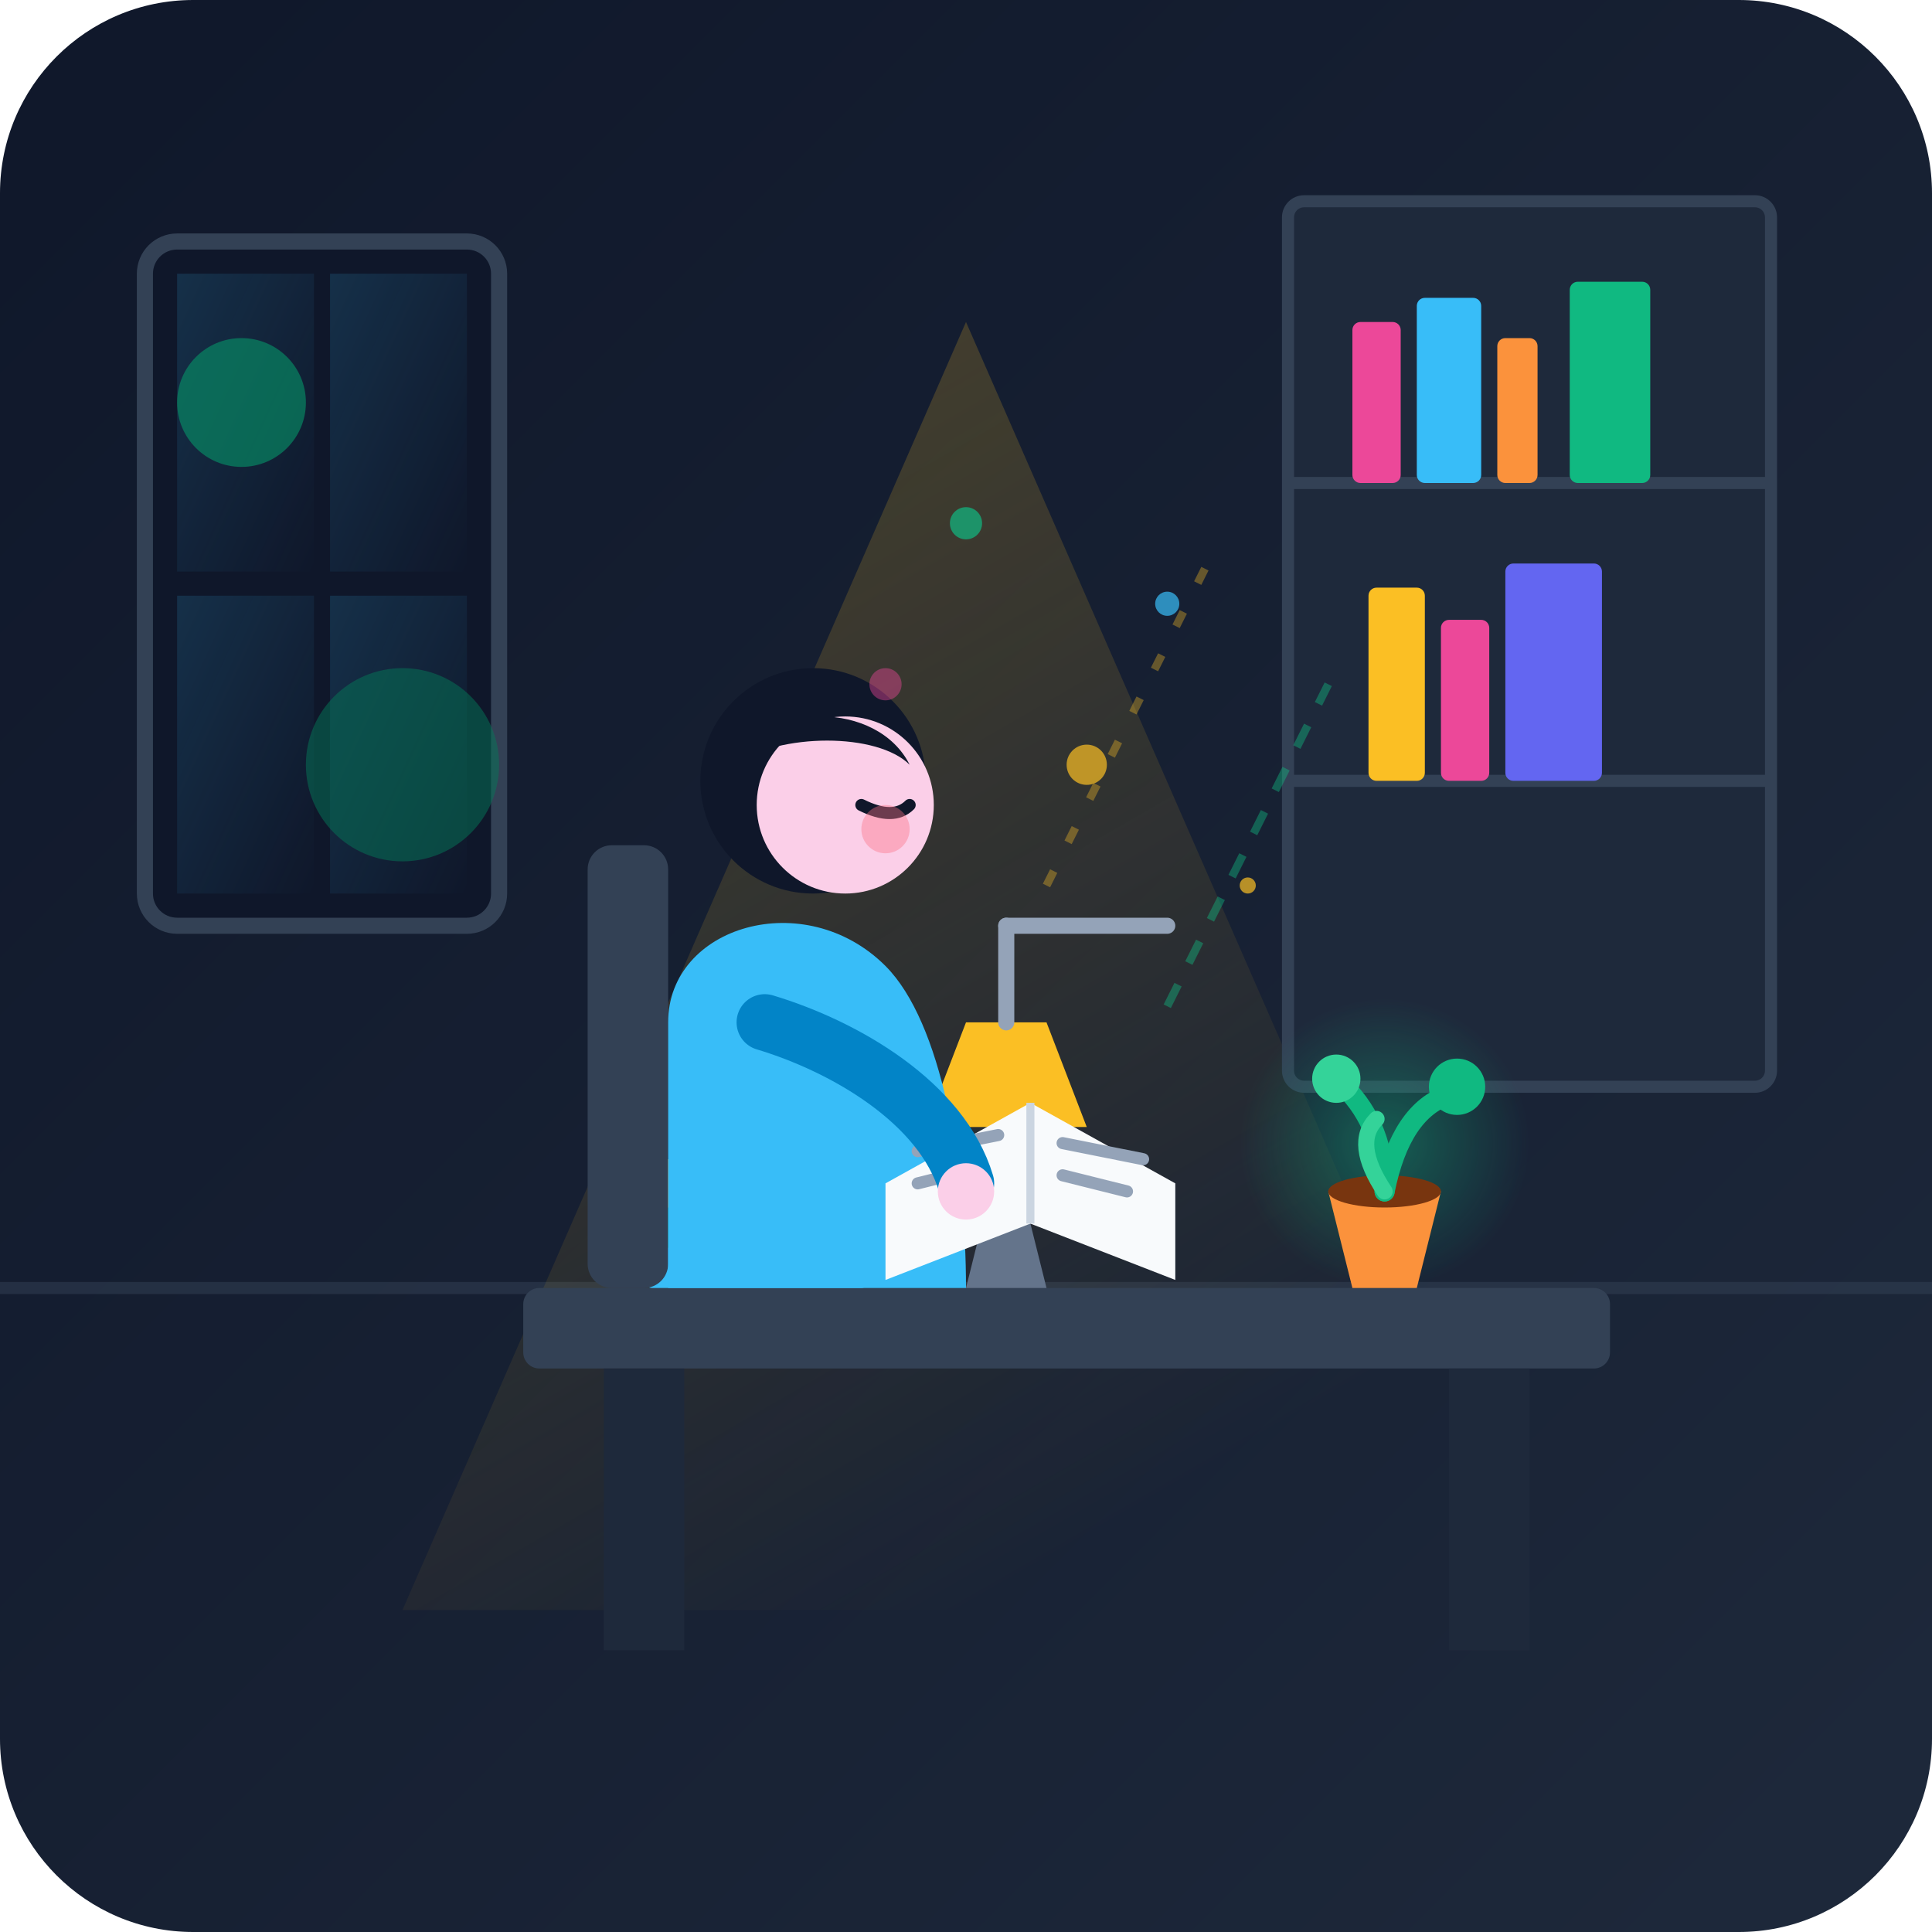
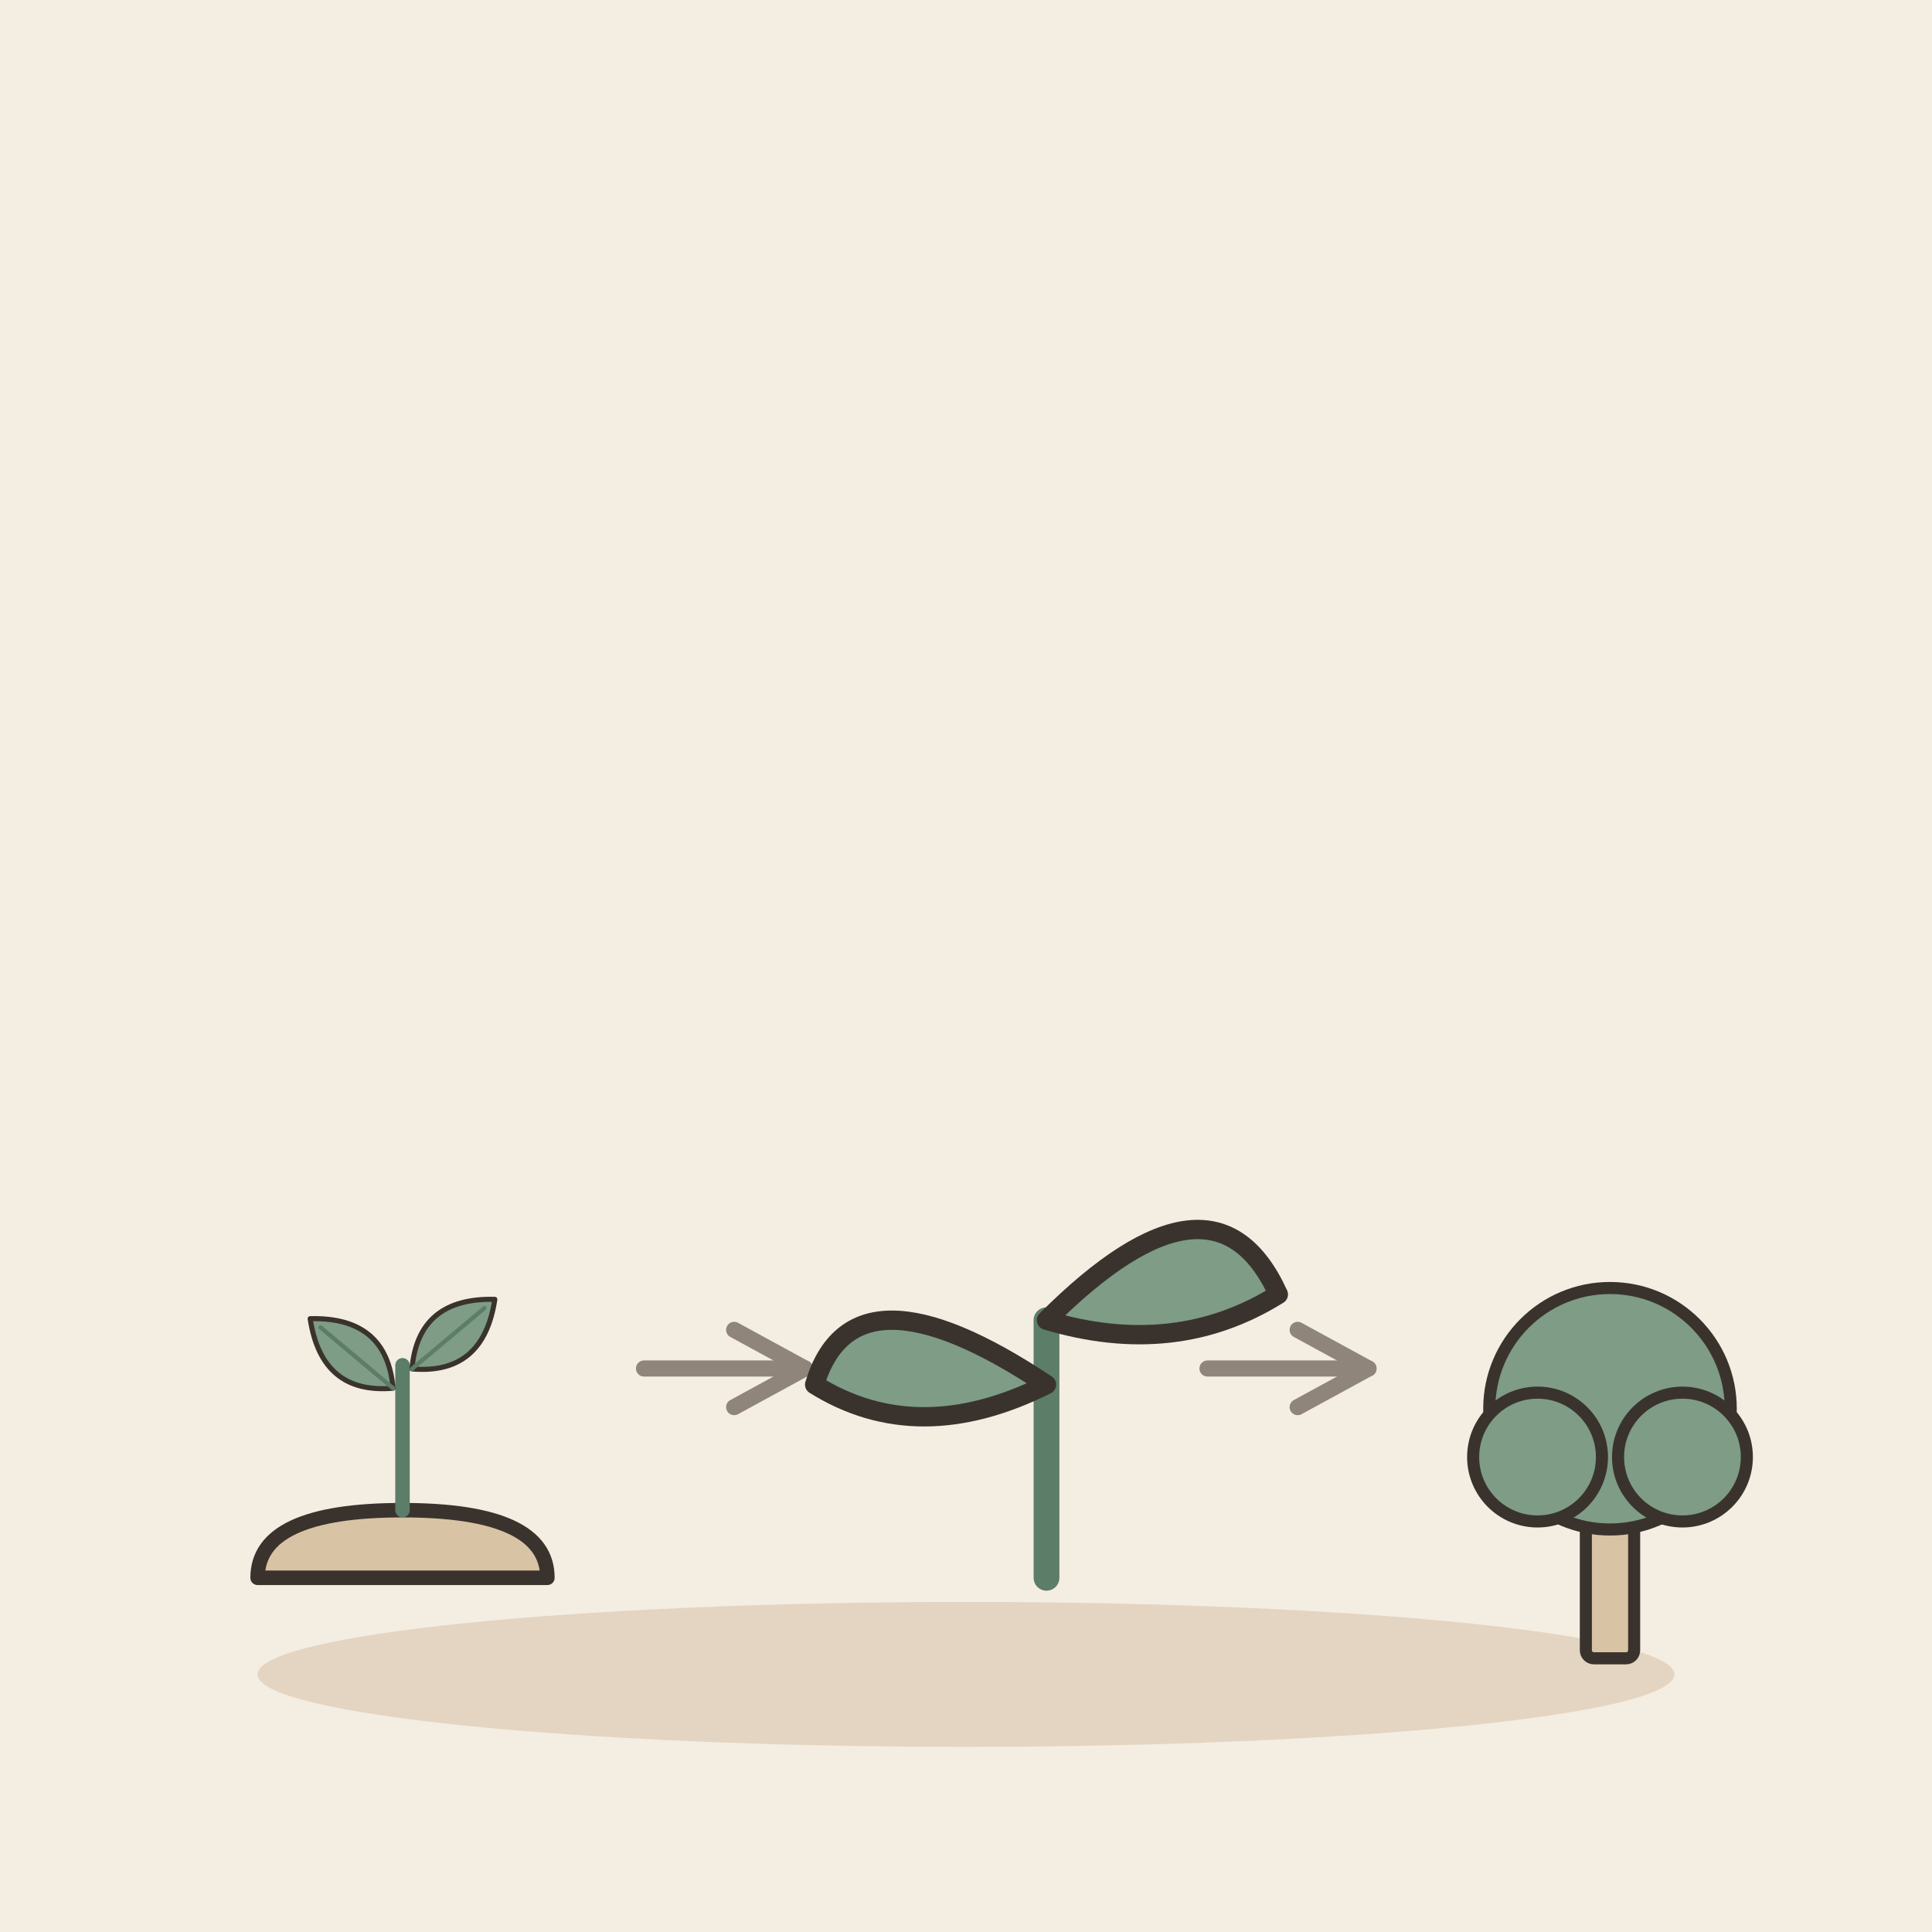
- <svg xmlns="http://www.w3.org/2000/svg" viewBox="0 0 240 240">
-   <defs>
-     <linearGradient id="bgGrad" x1="0%" y1="0%" x2="100%" y2="100%">
-       <stop offset="0%" stop-color="#0f172a" />
-       <stop offset="100%" stop-color="#1e293b" />
-     </linearGradient>
-     <linearGradient id="lightCone" x1="0%" y1="0%" x2="50%" y2="100%">
-       <stop offset="0%" stop-color="#fbbf24" stop-opacity="0.25" />
-       <stop offset="100%" stop-color="#fbbf24" stop-opacity="0.0" />
-     </linearGradient>
-     <linearGradient id="moonlight" x1="0%" y1="0%" x2="100%" y2="100%">
-       <stop offset="0%" stop-color="#38bdf8" stop-opacity="0.15" />
-       <stop offset="100%" stop-color="#38bdf8" stop-opacity="0.0" />
-     </linearGradient>
-     <radialGradient id="plantGlow" cx="50%" cy="50%" r="50%">
-       <stop offset="0%" stop-color="#10b981" stop-opacity="0.4" />
-       <stop offset="100%" stop-color="#10b981" stop-opacity="0.0" />
-     </radialGradient>
-   </defs>
-   <rect width="240" height="240" rx="24" fill="url(#bgGrad)" />
-   <path d="M0 160 L240 160" stroke="#334155" stroke-width="1.5" opacity="0.5" />
-   <rect x="18" y="30" width="44" height="85" rx="4" fill="#0f172a" stroke="#334155" stroke-width="2" />
-   <rect x="22" y="34" width="17" height="37" fill="url(#moonlight)" />
-   <rect x="41" y="34" width="17" height="37" fill="url(#moonlight)" />
-   <rect x="22" y="74" width="17" height="37" fill="url(#moonlight)" />
-   <rect x="41" y="74" width="17" height="37" fill="url(#moonlight)" />
-   <circle cx="30" cy="50" r="8" fill="#059669" opacity="0.6" />
-   <circle cx="50" cy="95" r="12" fill="#047857" opacity="0.5" />
-   <polygon points="120,40 50,200 190,200" fill="url(#lightCone)" />
-   <g transform="translate(160, 25)">
-     <rect x="0" y="0" width="60" height="110" fill="#1e293b" stroke="#334155" stroke-width="1.5" rx="2" />
-     <line x1="0" y1="35" x2="60" y2="35" stroke="#334155" stroke-width="1.5" />
-     <line x1="0" y1="72" x2="60" y2="72" stroke="#334155" stroke-width="1.5" />
-     <rect x="8" y="15" width="6" height="20" fill="#ec4899" rx="1" />
-     <rect x="16" y="12" width="8" height="23" fill="#38bdf8" rx="1" />
-     <rect x="26" y="17" width="5" height="18" fill="#fb923c" rx="1" />
-     <rect x="35" y="10" width="10" height="25" fill="#10b981" rx="1" />
-     <rect x="10" y="48" width="7" height="24" fill="#fbbf24" rx="1" />
-     <rect x="19" y="52" width="6" height="20" fill="#ec4899" rx="1" />
-     <rect x="27" y="45" width="12" height="27" fill="#6366f1" rx="1" />
+ <svg xmlns="http://www.w3.org/2000/svg" viewBox="0 0 240 240" data-style="editorial">
+   <rect width="240" height="240" fill="#F4EDE2" />
+   <ellipse cx="120" cy="208" rx="88" ry="9" fill="#E3D5C1" />
+   <g transform="translate(50 196) scale(0.6 0.6)">
+     <path d="M-30 0Q-30 -14 0 -14Q30 -14 30 0Z" fill="#D8C3A5" stroke="#3A332D" stroke-width="3" stroke-linecap="round" stroke-linejoin="round" />
+     <path d="M0 -14L0 -44" stroke="#5C7D68" stroke-width="3" stroke-linecap="round" fill="none" />
+     <g transform="translate(-10 -46) rotate(-50) scale(0.35 0.35)">
+       <path d="M0 30Q-30 0 0 -34Q30 0 0 30Z" fill="#7E9C86" stroke="#3A332D" stroke-width="3" stroke-linecap="round" stroke-linejoin="round" />
+       <path d="M0 30L0 -26" stroke="#5C7D68" stroke-width="2.5" stroke-linecap="round" fill="none" />
+     </g>
+     <g transform="translate(10 -50) rotate(50) scale(0.35 0.35)">
+       <path d="M0 30Q-30 0 0 -34Q30 0 0 30Z" fill="#7E9C86" stroke="#3A332D" stroke-width="3" stroke-linecap="round" stroke-linejoin="round" />
+       <path d="M0 30L0 -26" stroke="#5C7D68" stroke-width="2.5" stroke-linecap="round" fill="none" />
+     </g>
  </g>
-   <rect x="65" y="160" width="135" height="10" fill="#334155" rx="2" />
-   <rect x="75" y="170" width="10" height="35" fill="#1e293b" />
-   <rect x="180" y="170" width="10" height="35" fill="#1e293b" />
-   <g transform="translate(80, 142)">
-     <rect x="0" y="12" width="28" height="6" fill="#38bdf8" rx="1" />
-     <rect x="-2" y="7" width="32" height="6" fill="#10b981" rx="1" />
-     <rect x="1" y="2" width="26" height="6" fill="#fbbf24" rx="1" />
-     <path d="M8 2 L8 8" stroke="#0f172a" stroke-width="1" opacity="0.3" />
+   <path d="M80 170L100 170" stroke="#8F857A" stroke-width="2" stroke-linecap="round" fill="none" />
+   <path d="M91.2 174.8L100 170L91.2 165.2" fill="none" stroke="#8F857A" stroke-width="2" stroke-linecap="round" stroke-linejoin="round" />
+   <g transform="translate(130 196) scale(0.8 0.8)">
+     <path d="M0 0L0 -40" stroke="#5C7D68" stroke-width="4" stroke-linecap="round" fill="none" />
+     <path d="M0 -30Q-30 -50 -36 -30Q-20 -20 0 -30Z" fill="#7E9C86" stroke="#3A332D" stroke-width="3" stroke-linecap="round" stroke-linejoin="round" />
+     <path d="M0 -40Q26 -66 36 -44Q20 -34 0 -40Z" fill="#7E9C86" stroke="#3A332D" stroke-width="3" stroke-linecap="round" stroke-linejoin="round" />
  </g>
-   <g transform="translate(160, 130)">
-     <circle cx="12" cy="12" r="18" fill="url(#plantGlow)" />
-     <path d="M5 18 L19 18 L16 30 L8 30 Z" fill="#fb923c" />
-     <ellipse cx="12" cy="18" rx="7" ry="2" fill="#78350f" />
-     <path d="M12 18 Q12 10 7 5" fill="none" stroke="#10b981" stroke-width="2.5" stroke-linecap="round" />
-     <circle cx="6" cy="4" r="3" fill="#34d399" />
-     <path d="M12 18 Q14 8 20 6" fill="none" stroke="#10b981" stroke-width="2.5" stroke-linecap="round" />
-     <circle cx="21" cy="5" r="3.5" fill="#10b981" />
-     <path d="M12 18 Q8 12 11 9" fill="none" stroke="#34d399" stroke-width="2" stroke-linecap="round" />
-   </g>
-   <g transform="translate(110, 115)">
-     <path d="M10 45 L20 45 L15 25 Z" fill="#64748b" />
-     <path d="M5 25 L25 25 L20 12 L10 12 Z" fill="#fbbf24" />
-     <path d="M15 12 L15 0" stroke="#94a3b8" stroke-width="2" stroke-linecap="round" />
-     <path d="M15 0 L35 0" stroke="#94a3b8" stroke-width="2" stroke-linecap="round" />
-   </g>
-   <g transform="translate(85, 85)">
-     <rect x="-12" y="20" width="10" height="55" rx="3" fill="#334155" />
-     <path d="M-2 42 C-2 30 15 25 25 35 C32 42 35 60 35 75 L-2 75 Z" fill="#38bdf8" />
-     <circle cx="16" cy="12" r="14" fill="#0f172a" />
-     <circle cx="20" cy="15" r="11" fill="#fbcfe8" />
-     <path d="M22 15 Q26 17 28 15" fill="none" stroke="#0f172a" stroke-width="1.5" stroke-linecap="round" />
-     <circle cx="25" cy="18" r="3" fill="#fb7185" opacity="0.4" />
-     <path d="M6 10 C10 2 24 2 28 10 C24 6 12 6 6 10 Z" fill="#0f172a" />
-     <path d="M5 45 C10 45 20 50 25 60" fill="none" stroke="#38bdf8" stroke-width="7" stroke-linecap="round" />
-     <g transform="translate(25, 52)">
-       <path d="M0 10 L18 0 L36 10 L36 22 L18 15 L0 22 Z" fill="#f8fafc" />
-       <path d="M18 0 L18 15" stroke="#cbd5e1" stroke-width="1" />
-       <line x1="4" y1="6" x2="14" y2="4" stroke="#94a3b8" stroke-width="1.5" stroke-linecap="round" />
-       <line x1="4" y1="10" x2="12" y2="8" stroke="#94a3b8" stroke-width="1.5" stroke-linecap="round" />
-       <line x1="22" y1="5" x2="32" y2="7" stroke="#94a3b8" stroke-width="1.5" stroke-linecap="round" />
-       <line x1="22" y1="9" x2="30" y2="11" stroke="#94a3b8" stroke-width="1.5" stroke-linecap="round" />
-     </g>
-     <path d="M10 42 C20 45 32 52 35 62" fill="none" stroke="#0284c7" stroke-width="7" stroke-linecap="round" />
-     <circle cx="35" cy="63" r="3.5" fill="#fbcfe8" />
-   </g>
-   <g opacity="0.7">
-     <circle cx="135" cy="95" r="2.5" fill="#fbbf24" />
-     <circle cx="145" cy="75" r="1.5" fill="#38bdf8" />
-     <circle cx="120" cy="65" r="2" fill="#10b981" />
-     <circle cx="155" cy="110" r="1" fill="#fbbf24" />
-     <circle cx="110" cy="85" r="2" fill="#ec4899" opacity="0.6" />
-     <path d="M130 110 Q140 90 150 70" fill="none" stroke="#fbbf24" stroke-width="1" stroke-dasharray="2 4" opacity="0.5" />
-     <path d="M145 125 Q155 105 165 85" fill="none" stroke="#10b981" stroke-width="1" stroke-dasharray="3 3" opacity="0.6" />
+   <path d="M150 170L170 170" stroke="#8F857A" stroke-width="2" stroke-linecap="round" fill="none" />
+   <path d="M161.2 174.8L170 170L161.2 165.2" fill="none" stroke="#8F857A" stroke-width="2" stroke-linecap="round" stroke-linejoin="round" />
+   <g transform="translate(200 206) scale(0.5 0.5)">
+     <rect x="-6" y="-40" width="12" height="40" rx="2" fill="#D8C3A5" stroke="#3A332D" stroke-width="3" stroke-linecap="round" stroke-linejoin="round" />
+     <circle cx="0" cy="-62" r="30" fill="#7E9C86" stroke="#3A332D" stroke-width="3" stroke-linecap="round" stroke-linejoin="round" />
+     <circle cx="-18" cy="-50" r="16" fill="#7E9C86" stroke="#3A332D" stroke-width="3" stroke-linecap="round" stroke-linejoin="round" />
+     <circle cx="18" cy="-50" r="16" fill="#7E9C86" stroke="#3A332D" stroke-width="3" stroke-linecap="round" stroke-linejoin="round" />
  </g>
</svg>
